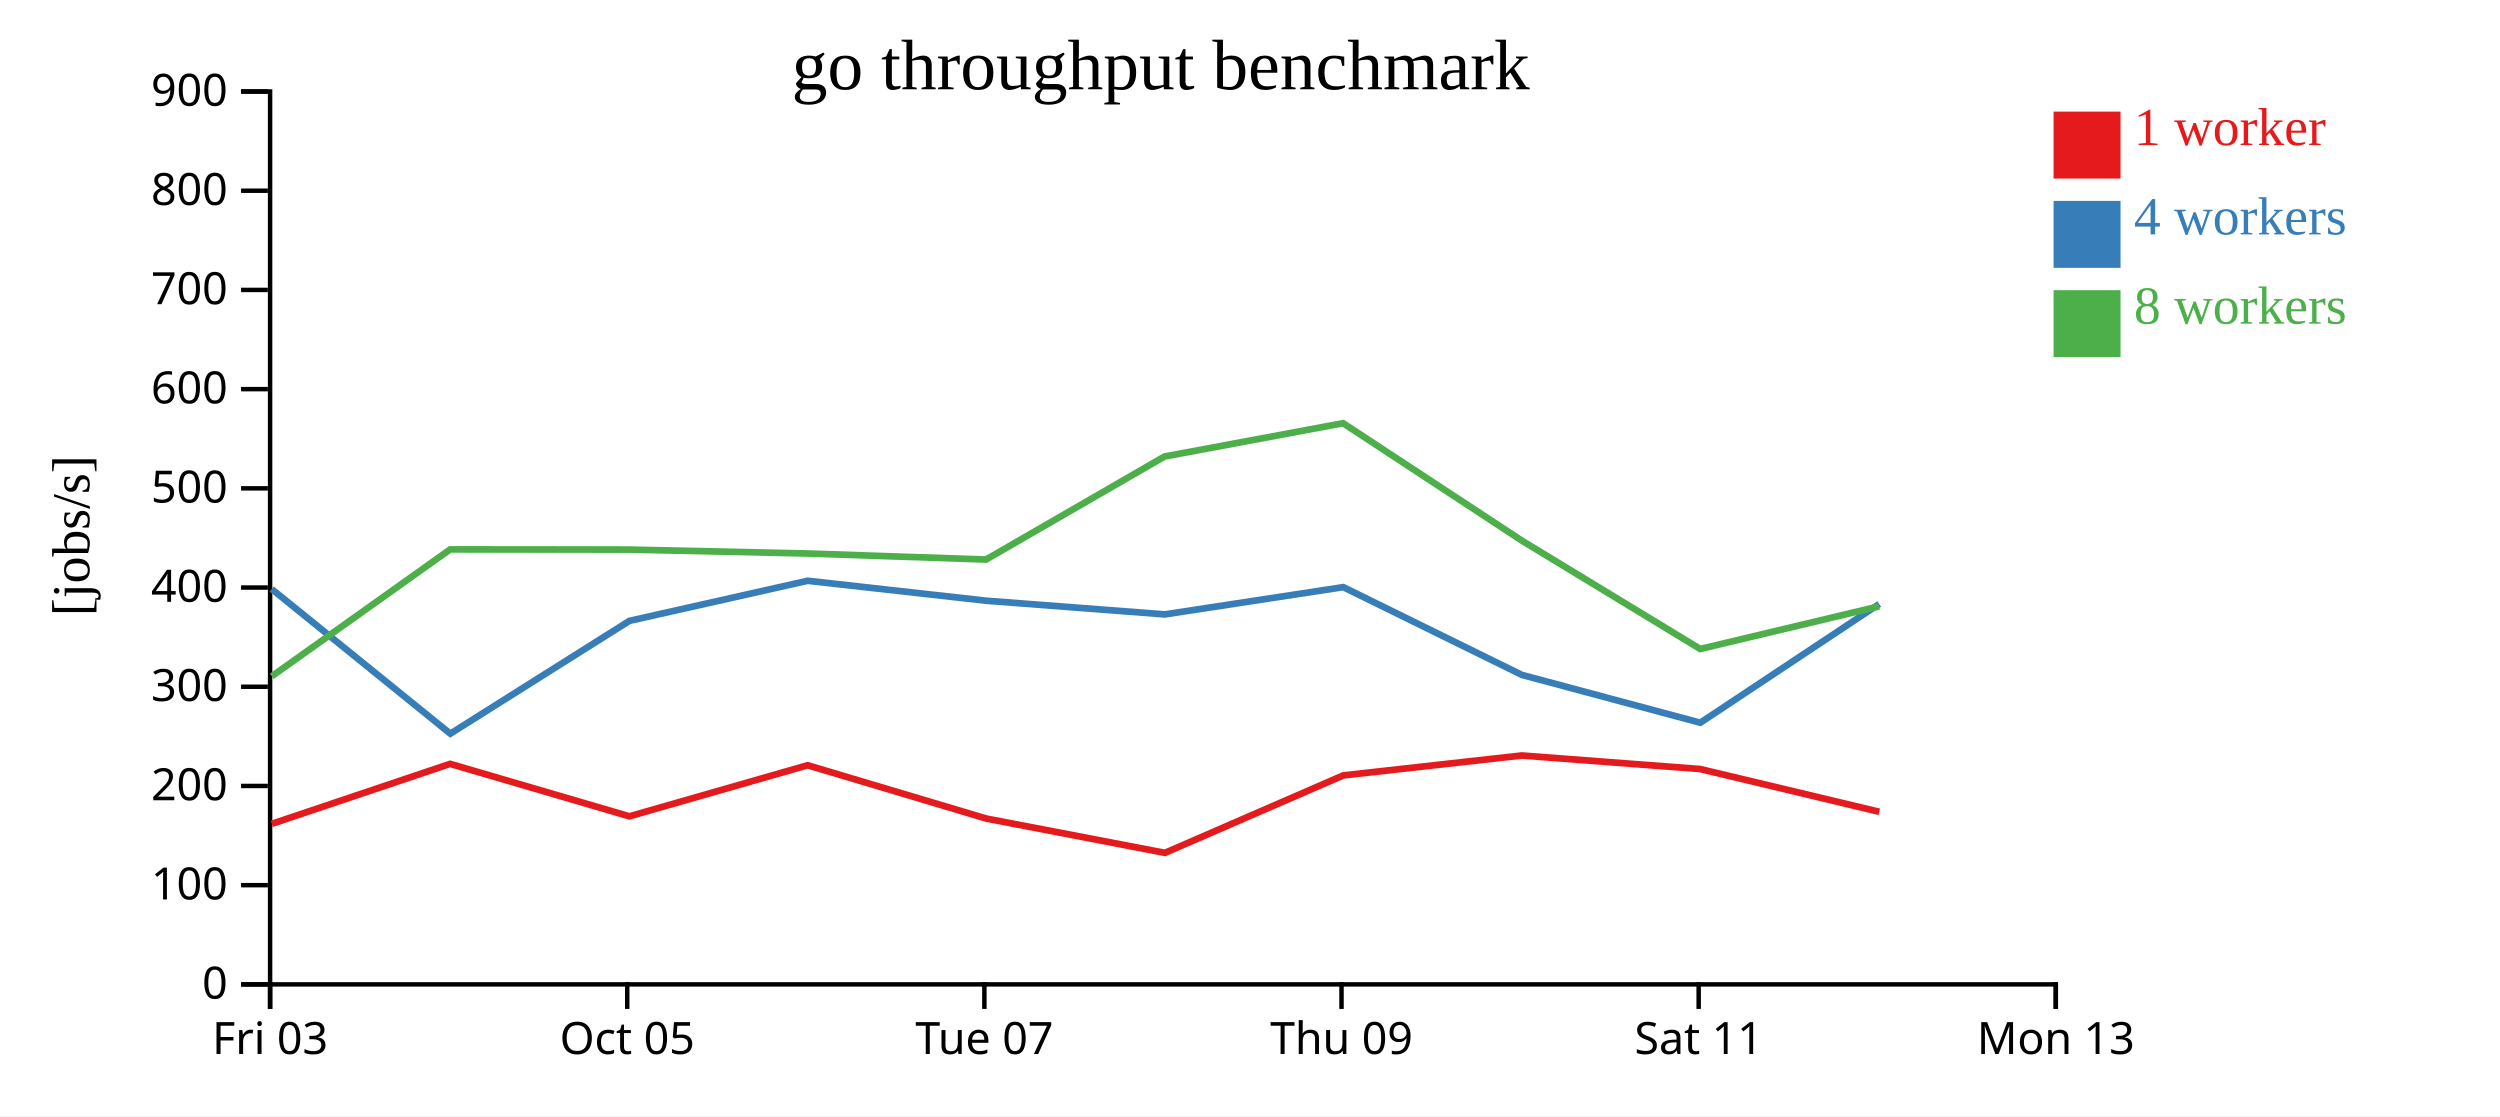
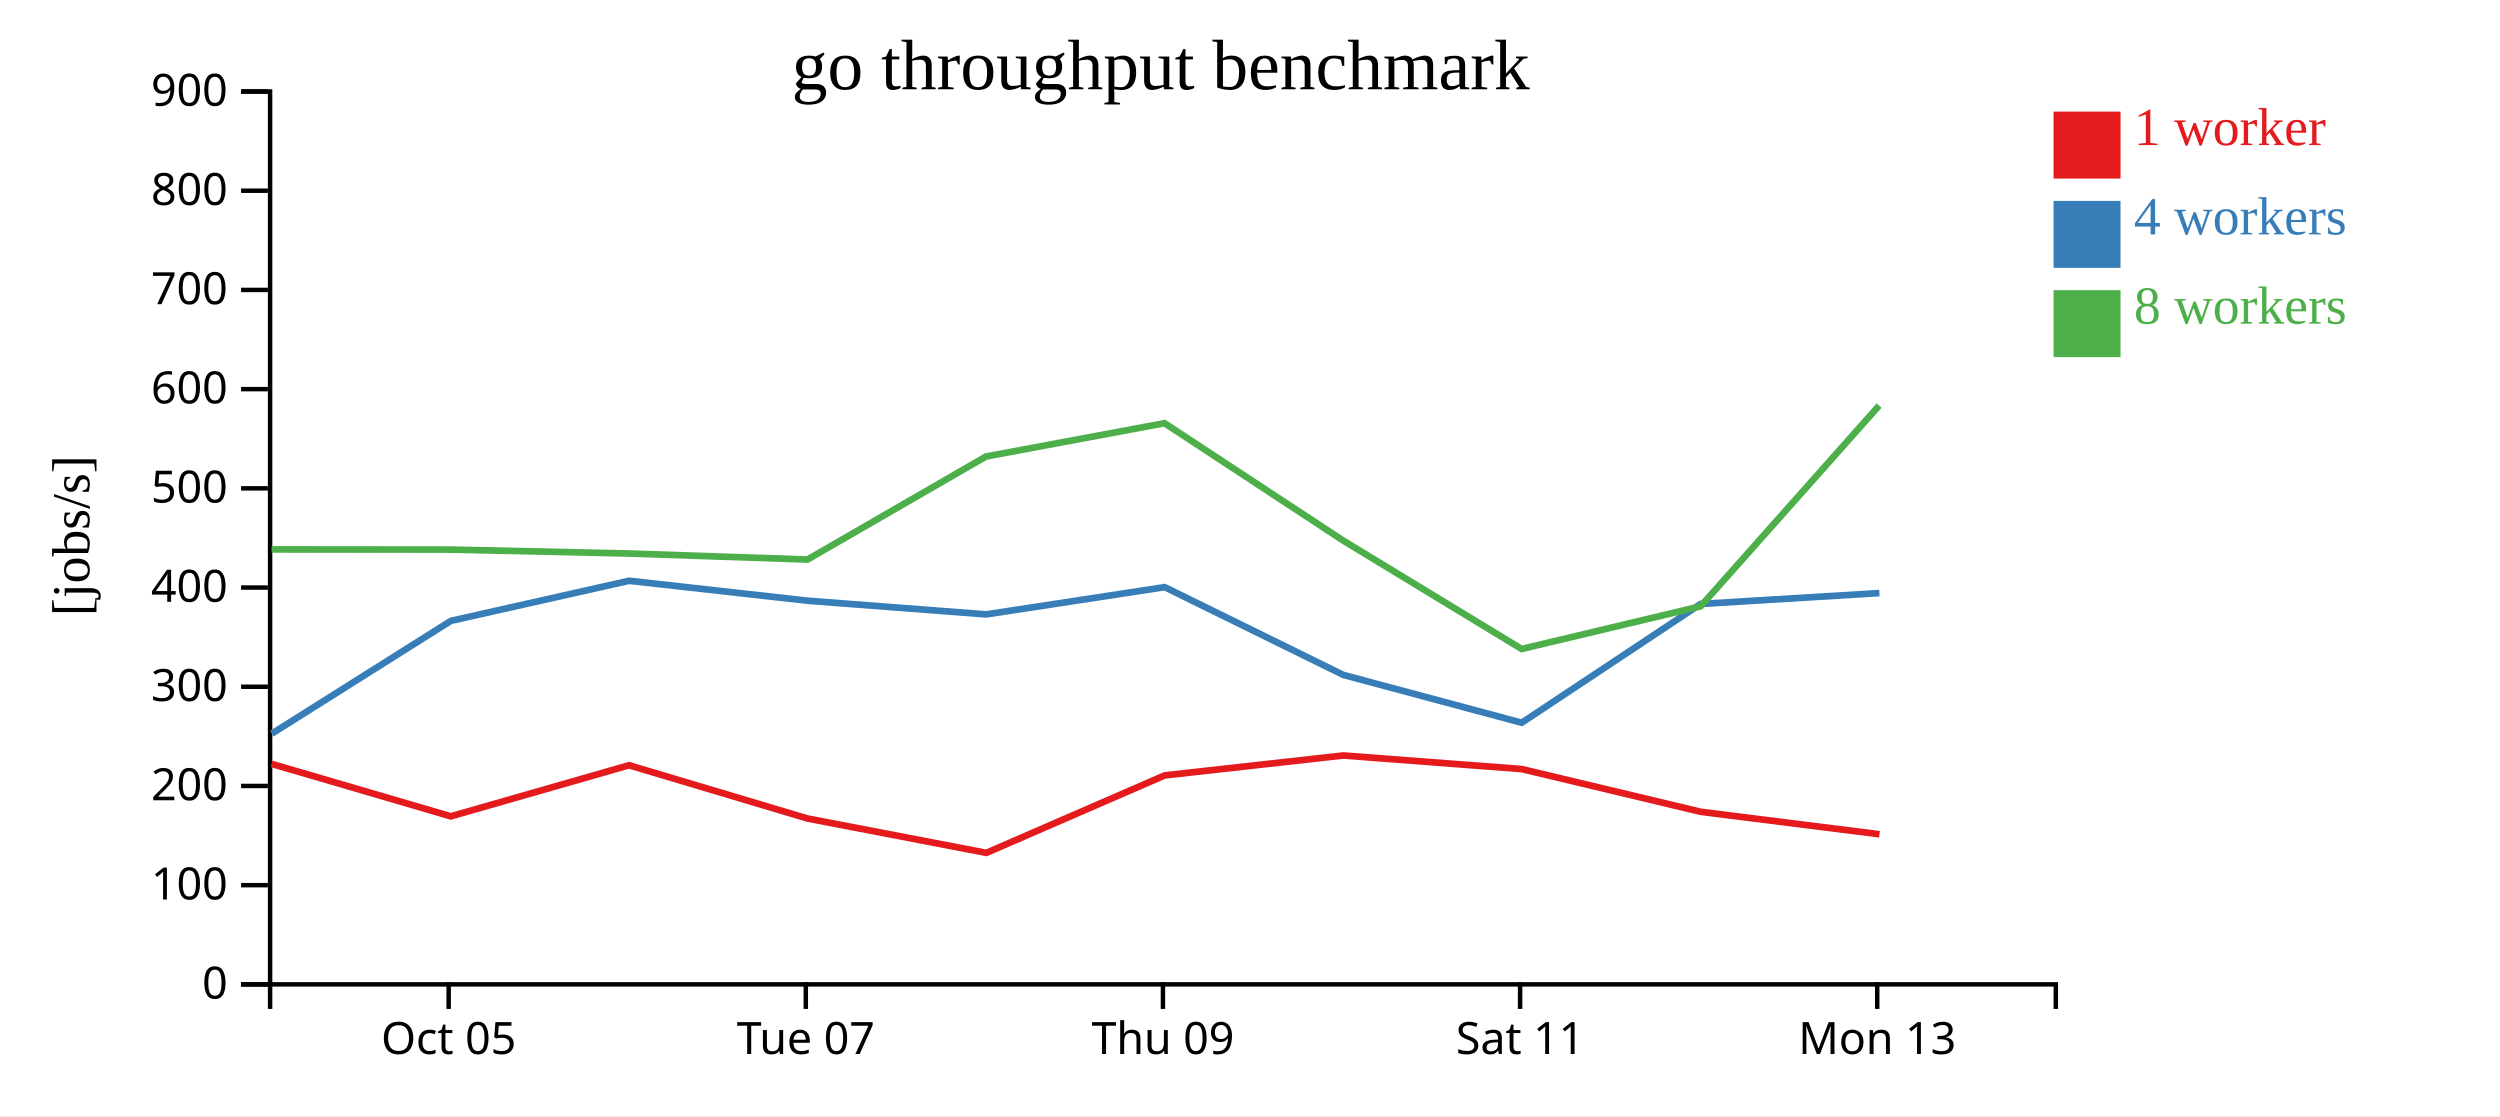
<svg xmlns="http://www.w3.org/2000/svg" width="560" height="250">
  <rect width="100%" height="100%" fill="white" />
  <g transform="translate(60,20)">
    <g transform="translate(0,200)" fill="none" font-size="10" font-family="sans-serif" text-anchor="middle">
      <path class="domain" stroke="currentColor" d="M0.5,6V0.5H400.5V6" />
-       <g class="tick" opacity="1" transform="translate(0.5,0)">
-         <line stroke="currentColor" y2="6" />
-         <text fill="currentColor" y="9" dy="0.71em">Fri 03</text>
-       </g>
-       <g class="tick" opacity="1" transform="translate(80.5,0)">
+       <g class="tick" opacity="1" transform="translate(40.5,0)">
        <line stroke="currentColor" y2="6" />
        <text fill="currentColor" y="9" dy="0.71em">Oct 05</text>
      </g>
-       <g class="tick" opacity="1" transform="translate(160.5,0)">
+       <g class="tick" opacity="1" transform="translate(120.5,0)">
        <line stroke="currentColor" y2="6" />
        <text fill="currentColor" y="9" dy="0.71em">Tue 07</text>
      </g>
-       <g class="tick" opacity="1" transform="translate(240.5,0)">
+       <g class="tick" opacity="1" transform="translate(200.5,0)">
        <line stroke="currentColor" y2="6" />
        <text fill="currentColor" y="9" dy="0.71em">Thu 09</text>
      </g>
-       <g class="tick" opacity="1" transform="translate(320.5,0)">
+       <g class="tick" opacity="1" transform="translate(280.5,0)">
        <line stroke="currentColor" y2="6" />
        <text fill="currentColor" y="9" dy="0.71em">Sat 11</text>
      </g>
-       <g class="tick" opacity="1" transform="translate(400.5,0)">
+       <g class="tick" opacity="1" transform="translate(360.5,0)">
        <line stroke="currentColor" y2="6" />
        <text fill="currentColor" y="9" dy="0.71em">Mon 13</text>
      </g>
    </g>
    <g fill="none" font-size="10" font-family="sans-serif" text-anchor="end">
      <path class="domain" stroke="currentColor" d="M-6,200.5H0.5V0.5H-6" />
      <g class="tick" opacity="1" transform="translate(0,200.5)">
        <line stroke="currentColor" x2="-6" />
        <text fill="currentColor" x="-9" dy="0.32em">0</text>
      </g>
      <g class="tick" opacity="1" transform="translate(0,178.2778)">
        <line stroke="currentColor" x2="-6" />
        <text fill="currentColor" x="-9" dy="0.32em">100</text>
      </g>
      <g class="tick" opacity="1" transform="translate(0,156.0556)">
        <line stroke="currentColor" x2="-6" />
        <text fill="currentColor" x="-9" dy="0.32em">200</text>
      </g>
      <g class="tick" opacity="1" transform="translate(0,133.8333)">
        <line stroke="currentColor" x2="-6" />
        <text fill="currentColor" x="-9" dy="0.32em">300</text>
      </g>
      <g class="tick" opacity="1" transform="translate(0,111.6111)">
        <line stroke="currentColor" x2="-6" />
        <text fill="currentColor" x="-9" dy="0.32em">400</text>
      </g>
      <g class="tick" opacity="1" transform="translate(0,89.38889)">
        <line stroke="currentColor" x2="-6" />
        <text fill="currentColor" x="-9" dy="0.32em">500</text>
      </g>
      <g class="tick" opacity="1" transform="translate(0,67.16667)">
        <line stroke="currentColor" x2="-6" />
        <text fill="currentColor" x="-9" dy="0.32em">600</text>
      </g>
      <g class="tick" opacity="1" transform="translate(0,44.94444)">
        <line stroke="currentColor" x2="-6" />
        <text fill="currentColor" x="-9" dy="0.32em">700</text>
      </g>
      <g class="tick" opacity="1" transform="translate(0,22.72222)">
        <line stroke="currentColor" x2="-6" />
        <text fill="currentColor" x="-9" dy="0.32em">800</text>
      </g>
      <g class="tick" opacity="1" transform="translate(0,0.5)">
        <line stroke="currentColor" x2="-6" />
        <text fill="currentColor" x="-9" dy="0.32em">900</text>
      </g>
    </g>
    <text text-anchor="middle" style="font-size: 12px" transform="rotate(-90)" y="-40" x="-100">[jobs/s]</text>
    <text text-anchor="middle" style="font-size: 16px" y="0" x="200">go throughput benchmark</text>
-     <path class="line" fill="none" stroke="#e41a1c" stroke-width="1.5" d="M0.878,164.541L40.825,151.106L80.979,162.858L120.9,151.416L160.903,163.351L200.941,171.044L240.893,153.689L280.873,149.23L320.841,152.267L360.959,161.844" />
-     <path class="line" fill="none" stroke="#377eb8" stroke-width="1.5" d="M0.863,111.945L40.873,144.345L80.988,119.074L120.914,110.092L160.899,114.563L200.906,117.624L240.897,111.518L280.89,131.176L320.862,141.895L360.949,115.285" />
-     <path class="line" fill="none" stroke="#4daf4a" stroke-width="1.5" d="M0.873,131.49L40.833,103.066L80.953,103.108L120.889,103.987L160.878,105.337L200.854,82.256L240.852,74.793L280.883,101.095L320.848,125.37L360.941,115.814" />
+     <path class="line" fill="none" stroke="#e41a1c" stroke-width="1.5" d="M0.825,151.106L40.979,162.858L80.9,151.416L120.903,163.351L160.941,171.044L200.893,153.689L240.873,149.23L280.841,152.267L320.959,161.844L361.003,166.877" />
+     <path class="line" fill="none" stroke="#377eb8" stroke-width="1.5" d="M0.873,144.345L40.988,119.074L80.914,110.092L120.899,114.563L160.906,117.624L200.897,111.518L240.89,131.176L280.862,141.895L320.949,115.285L360.987,112.848" />
+     <path class="line" fill="none" stroke="#4daf4a" stroke-width="1.5" d="M0.833,103.066L40.953,103.108L80.889,103.987L120.878,105.337L160.854,82.256L200.852,74.793L240.883,101.095L280.848,125.37L320.941,115.814L360.918,70.851" />
    <rect class="dot" x="400" y="5" width="15" height="15" style="fill: #e41a1c;" />
    <rect class="dot" x="400" y="25" width="15" height="15" style="fill: #377eb8;" />
    <rect class="dot" x="400" y="45" width="15" height="15" style="fill: #4daf4a;" />
    <text class="label" x="418" y="12.5" style="fill: #e41a1c; alignment-baseline: middle;" text-anchor="left">1 worker</text>
    <text class="label" x="418" y="32.5" style="fill: #377eb8; alignment-baseline: middle;" text-anchor="left">4 workers</text>
    <text class="label" x="418" y="52.5" style="fill: #4daf4a; alignment-baseline: middle;" text-anchor="left">8 workers</text>
  </g>
</svg>
